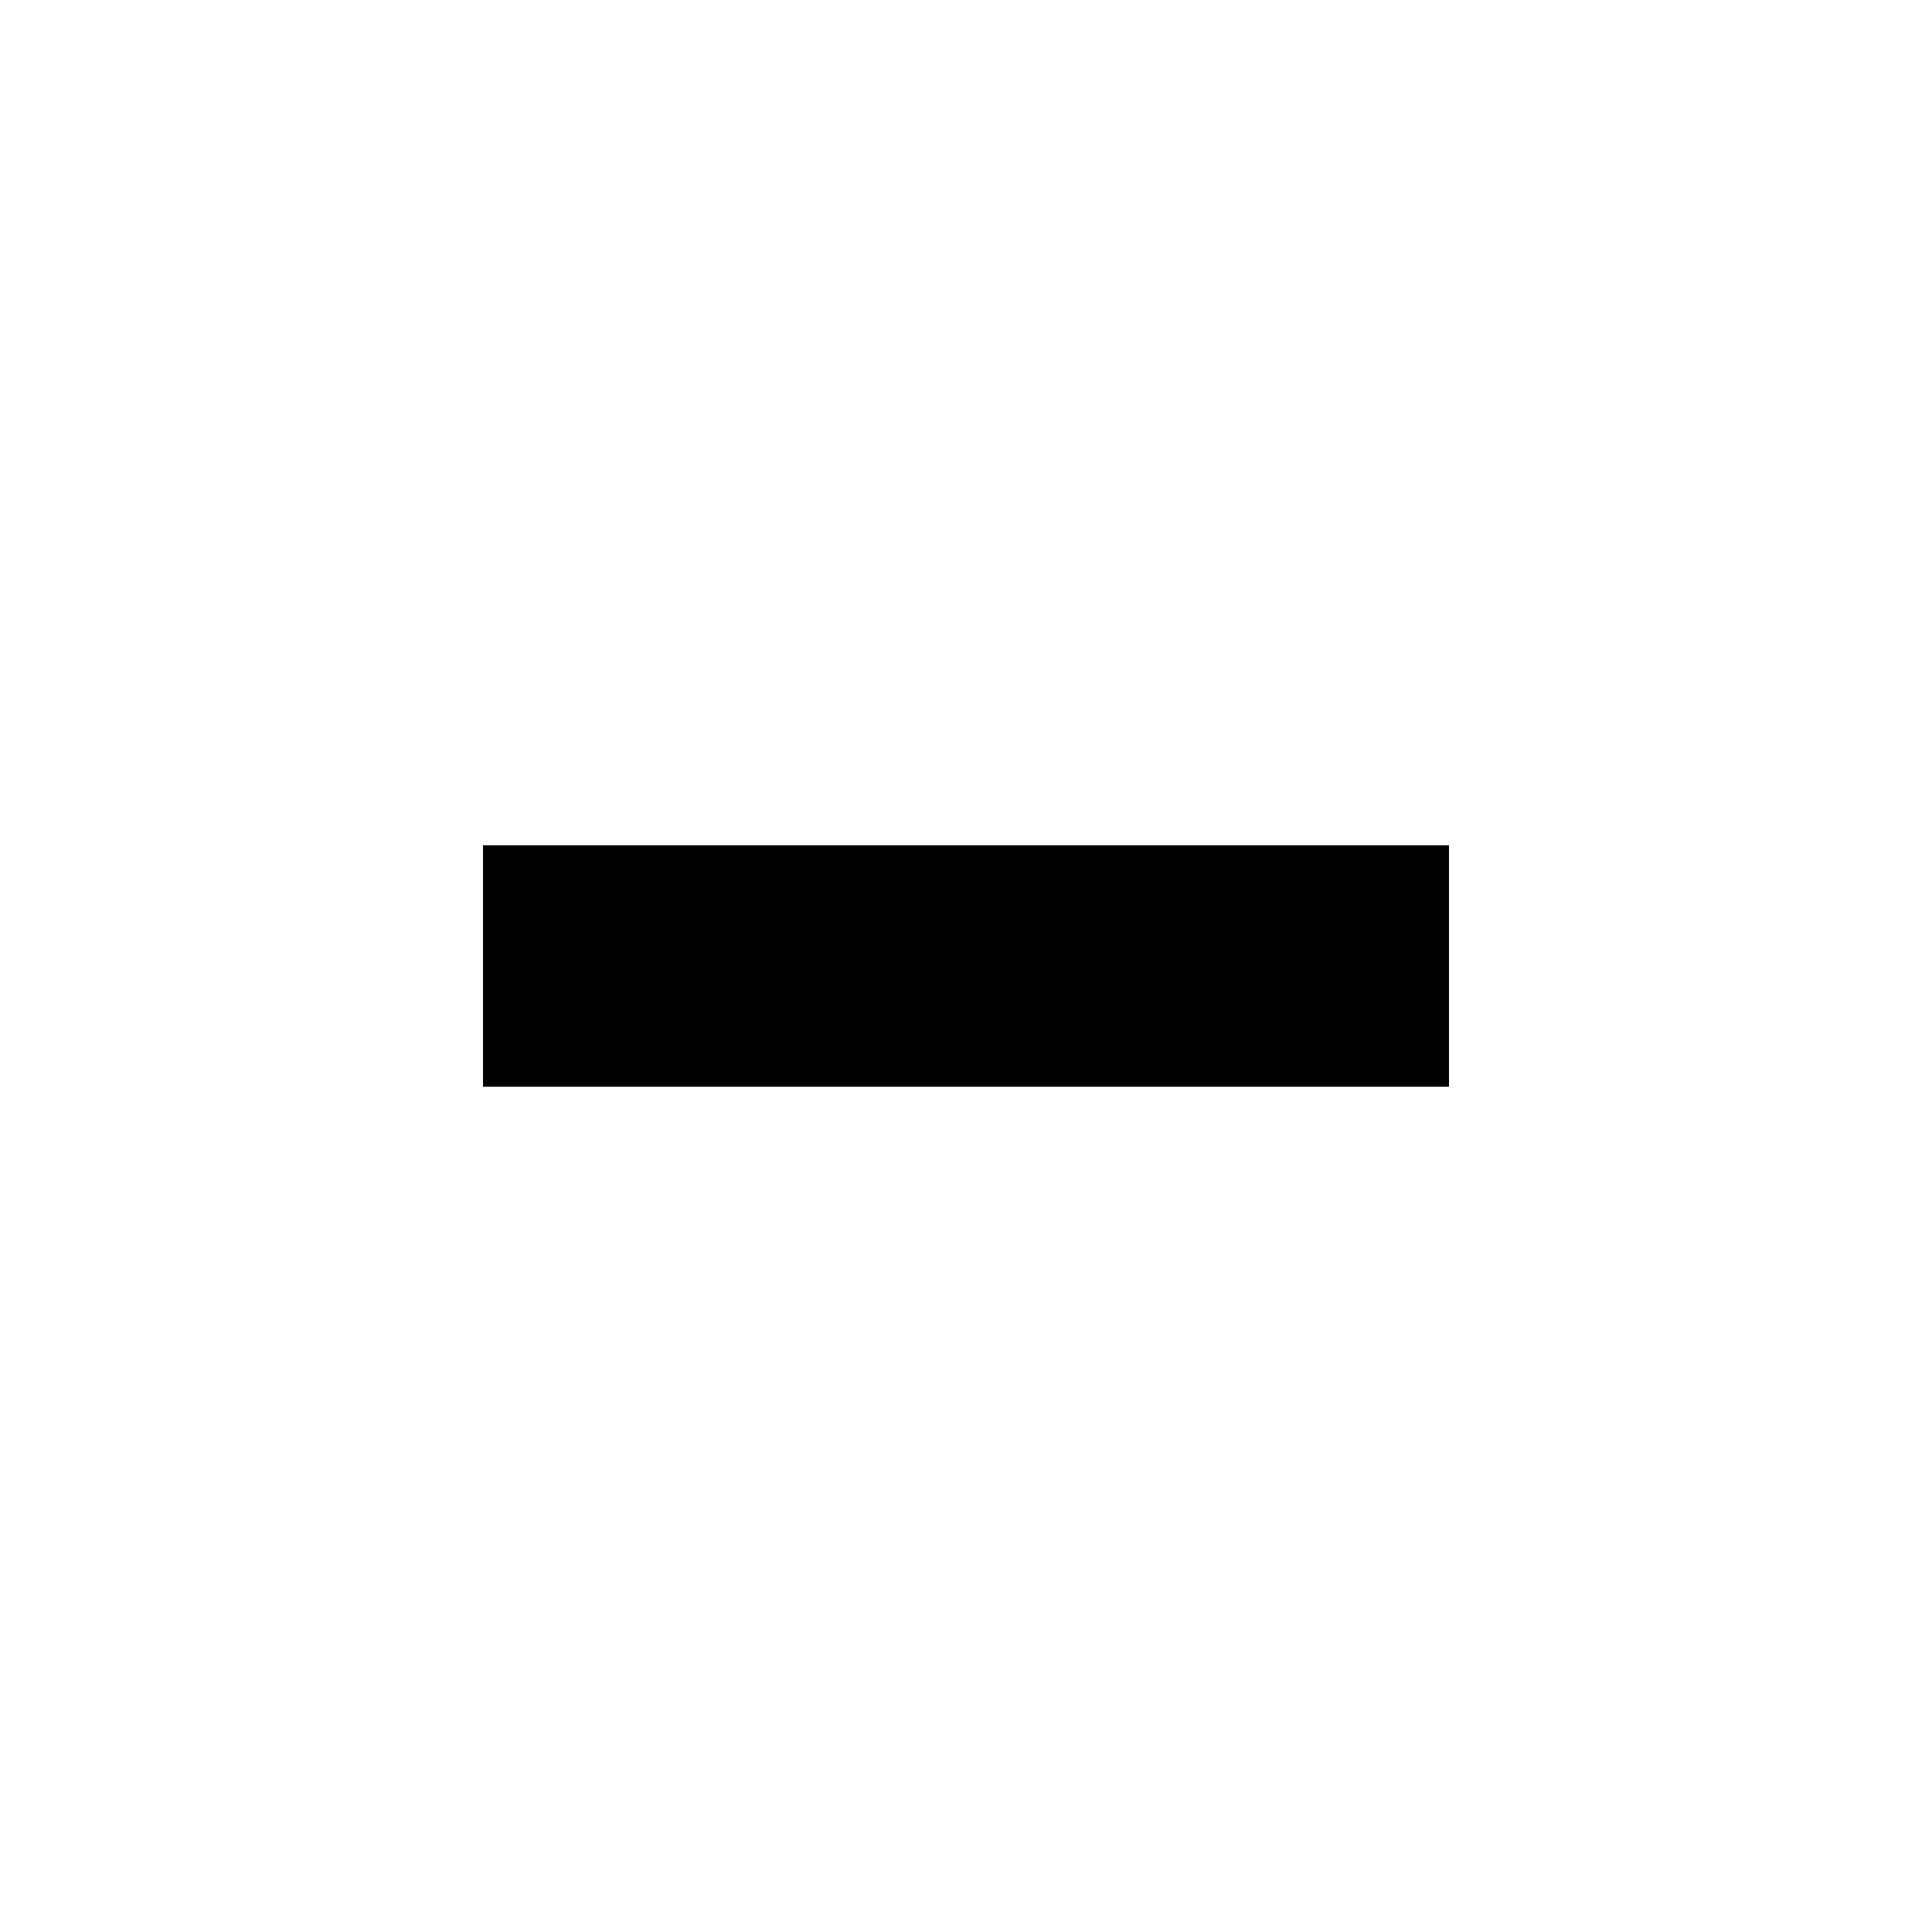
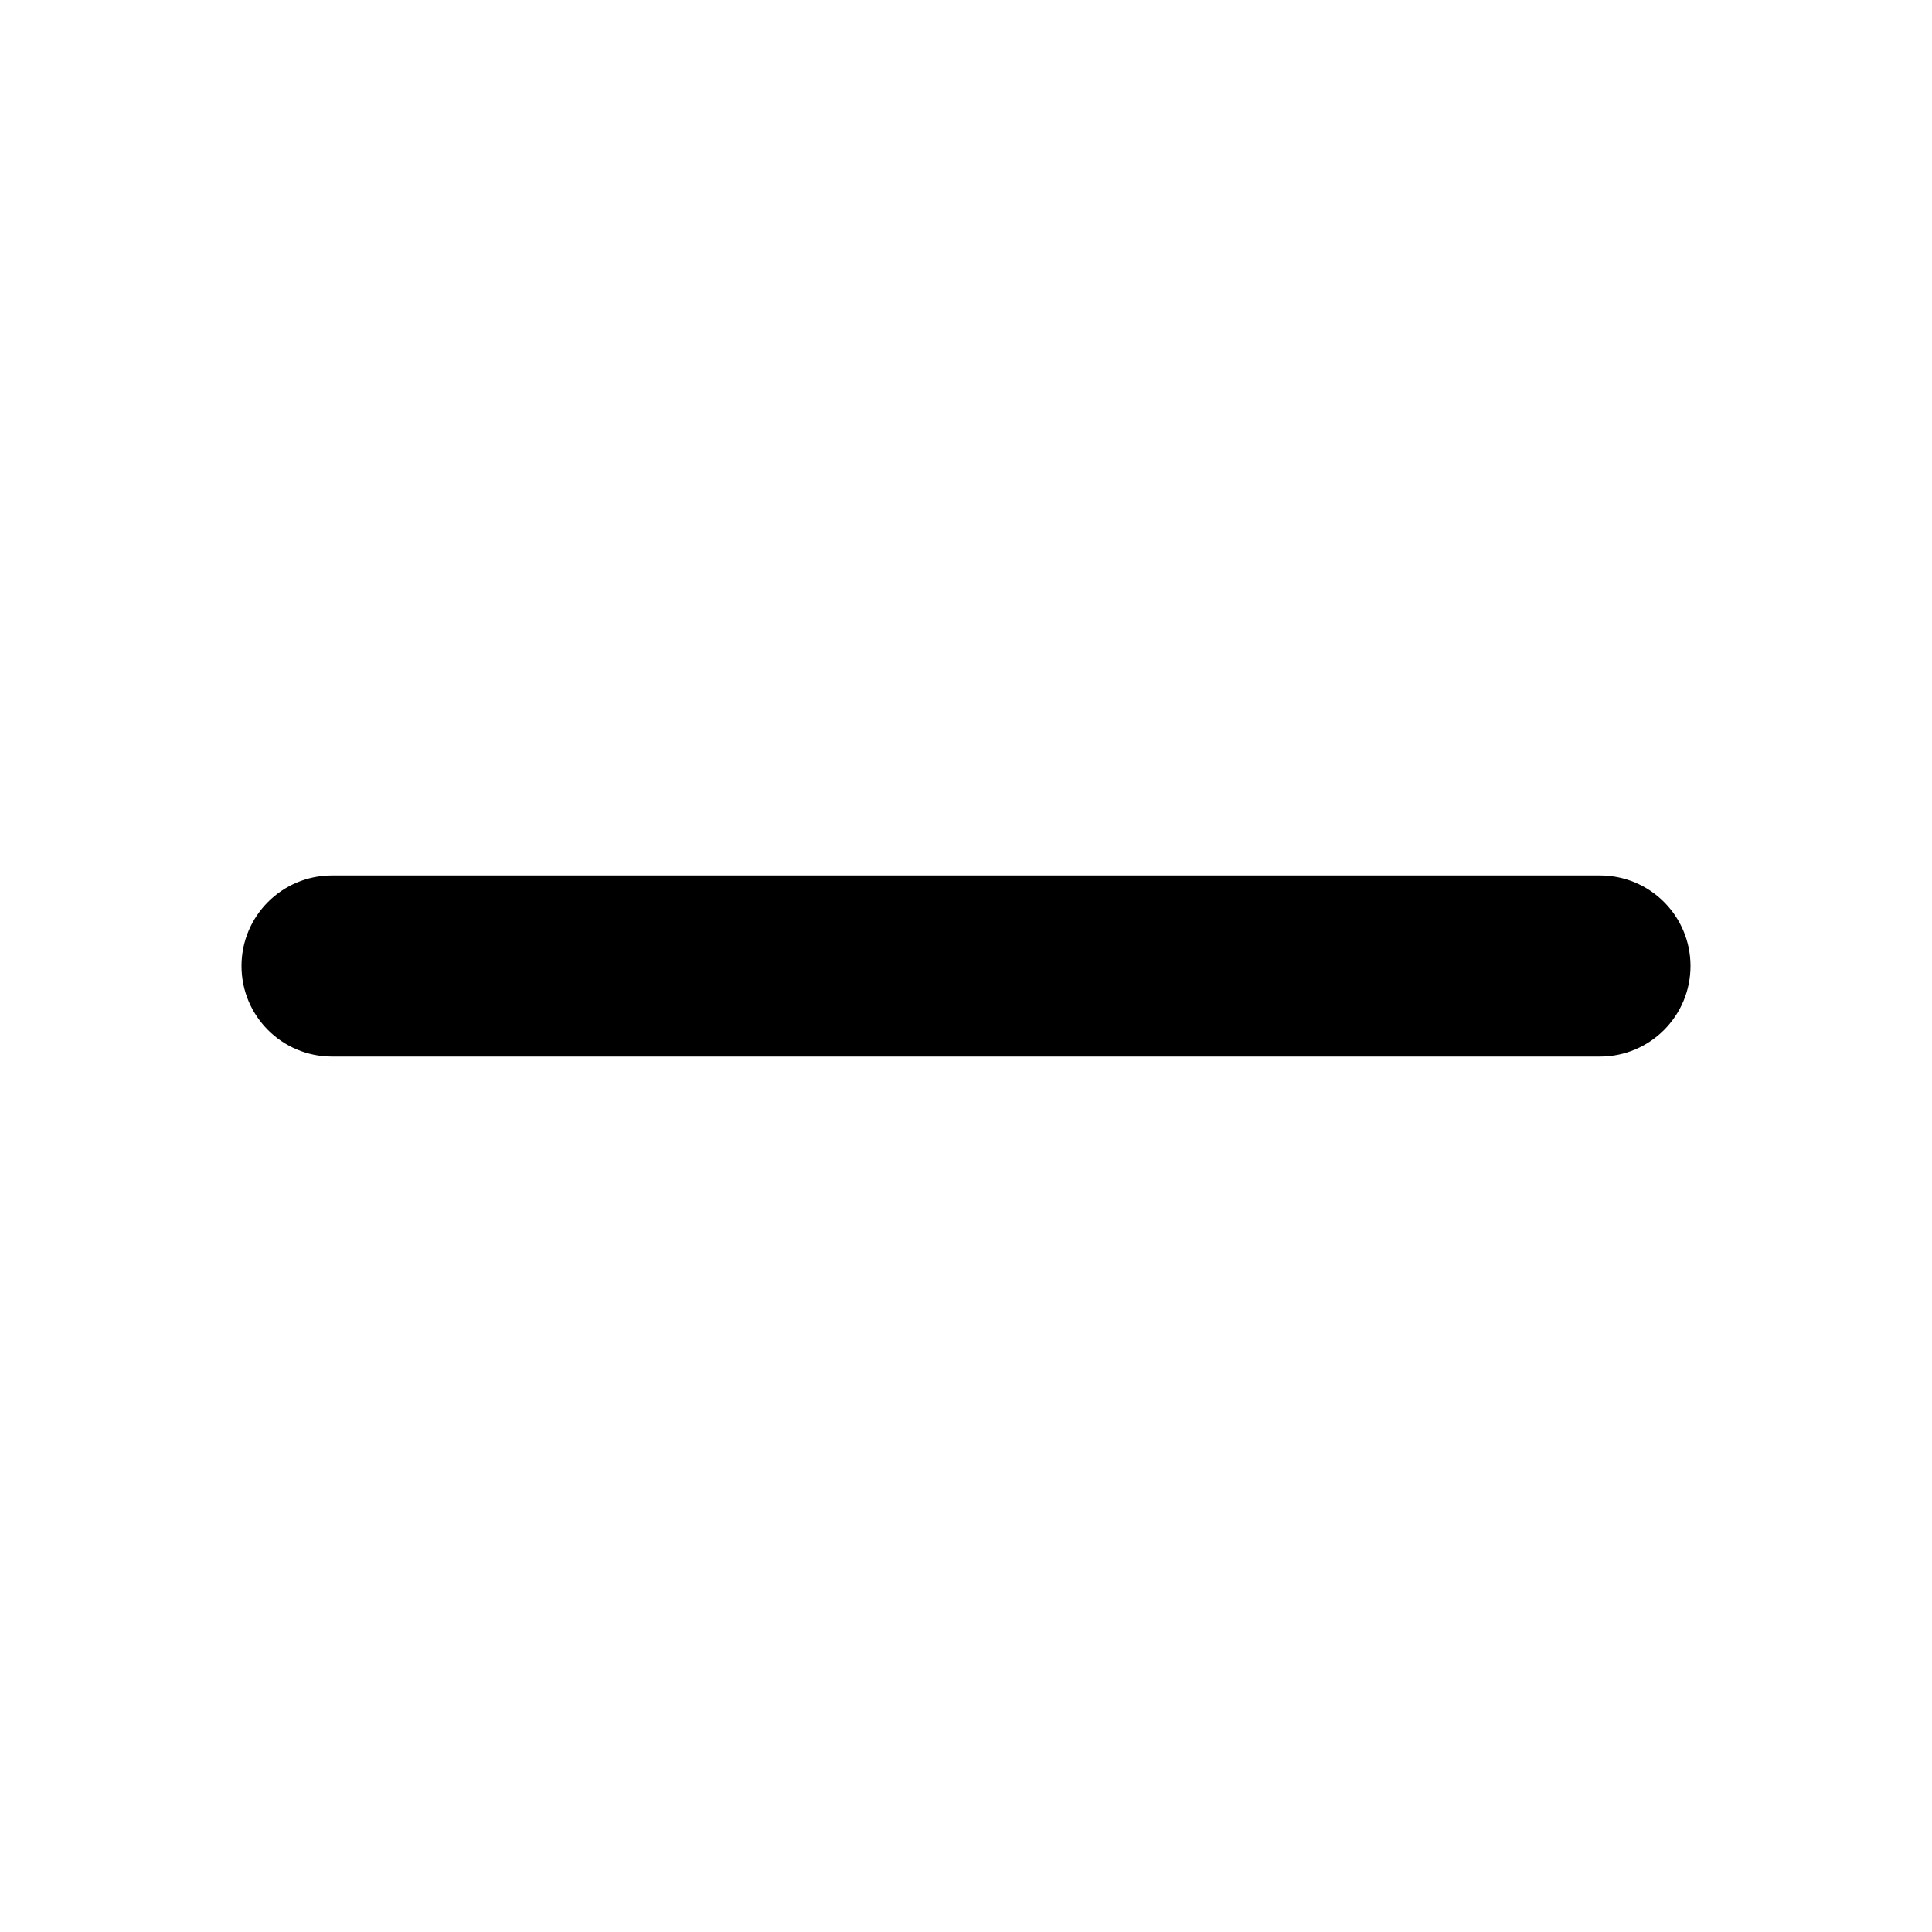
- <svg viewBox="0 0 8 16" class="svg octicon-dash" width="16" height="16" aria-hidden="true">
-   <path fill-rule="evenodd" d="M0 7v2h8V7H0z" />
+ <svg viewBox="0 0 16 16" class="svg octicon-dash" width="16" height="16" aria-hidden="true">
+   <path fill-rule="evenodd" d="M2 8a.75.75 0 01.75-.75h10.5a.75.75 0 010 1.5H2.75A.75.75 0 012 8z" />
</svg>
